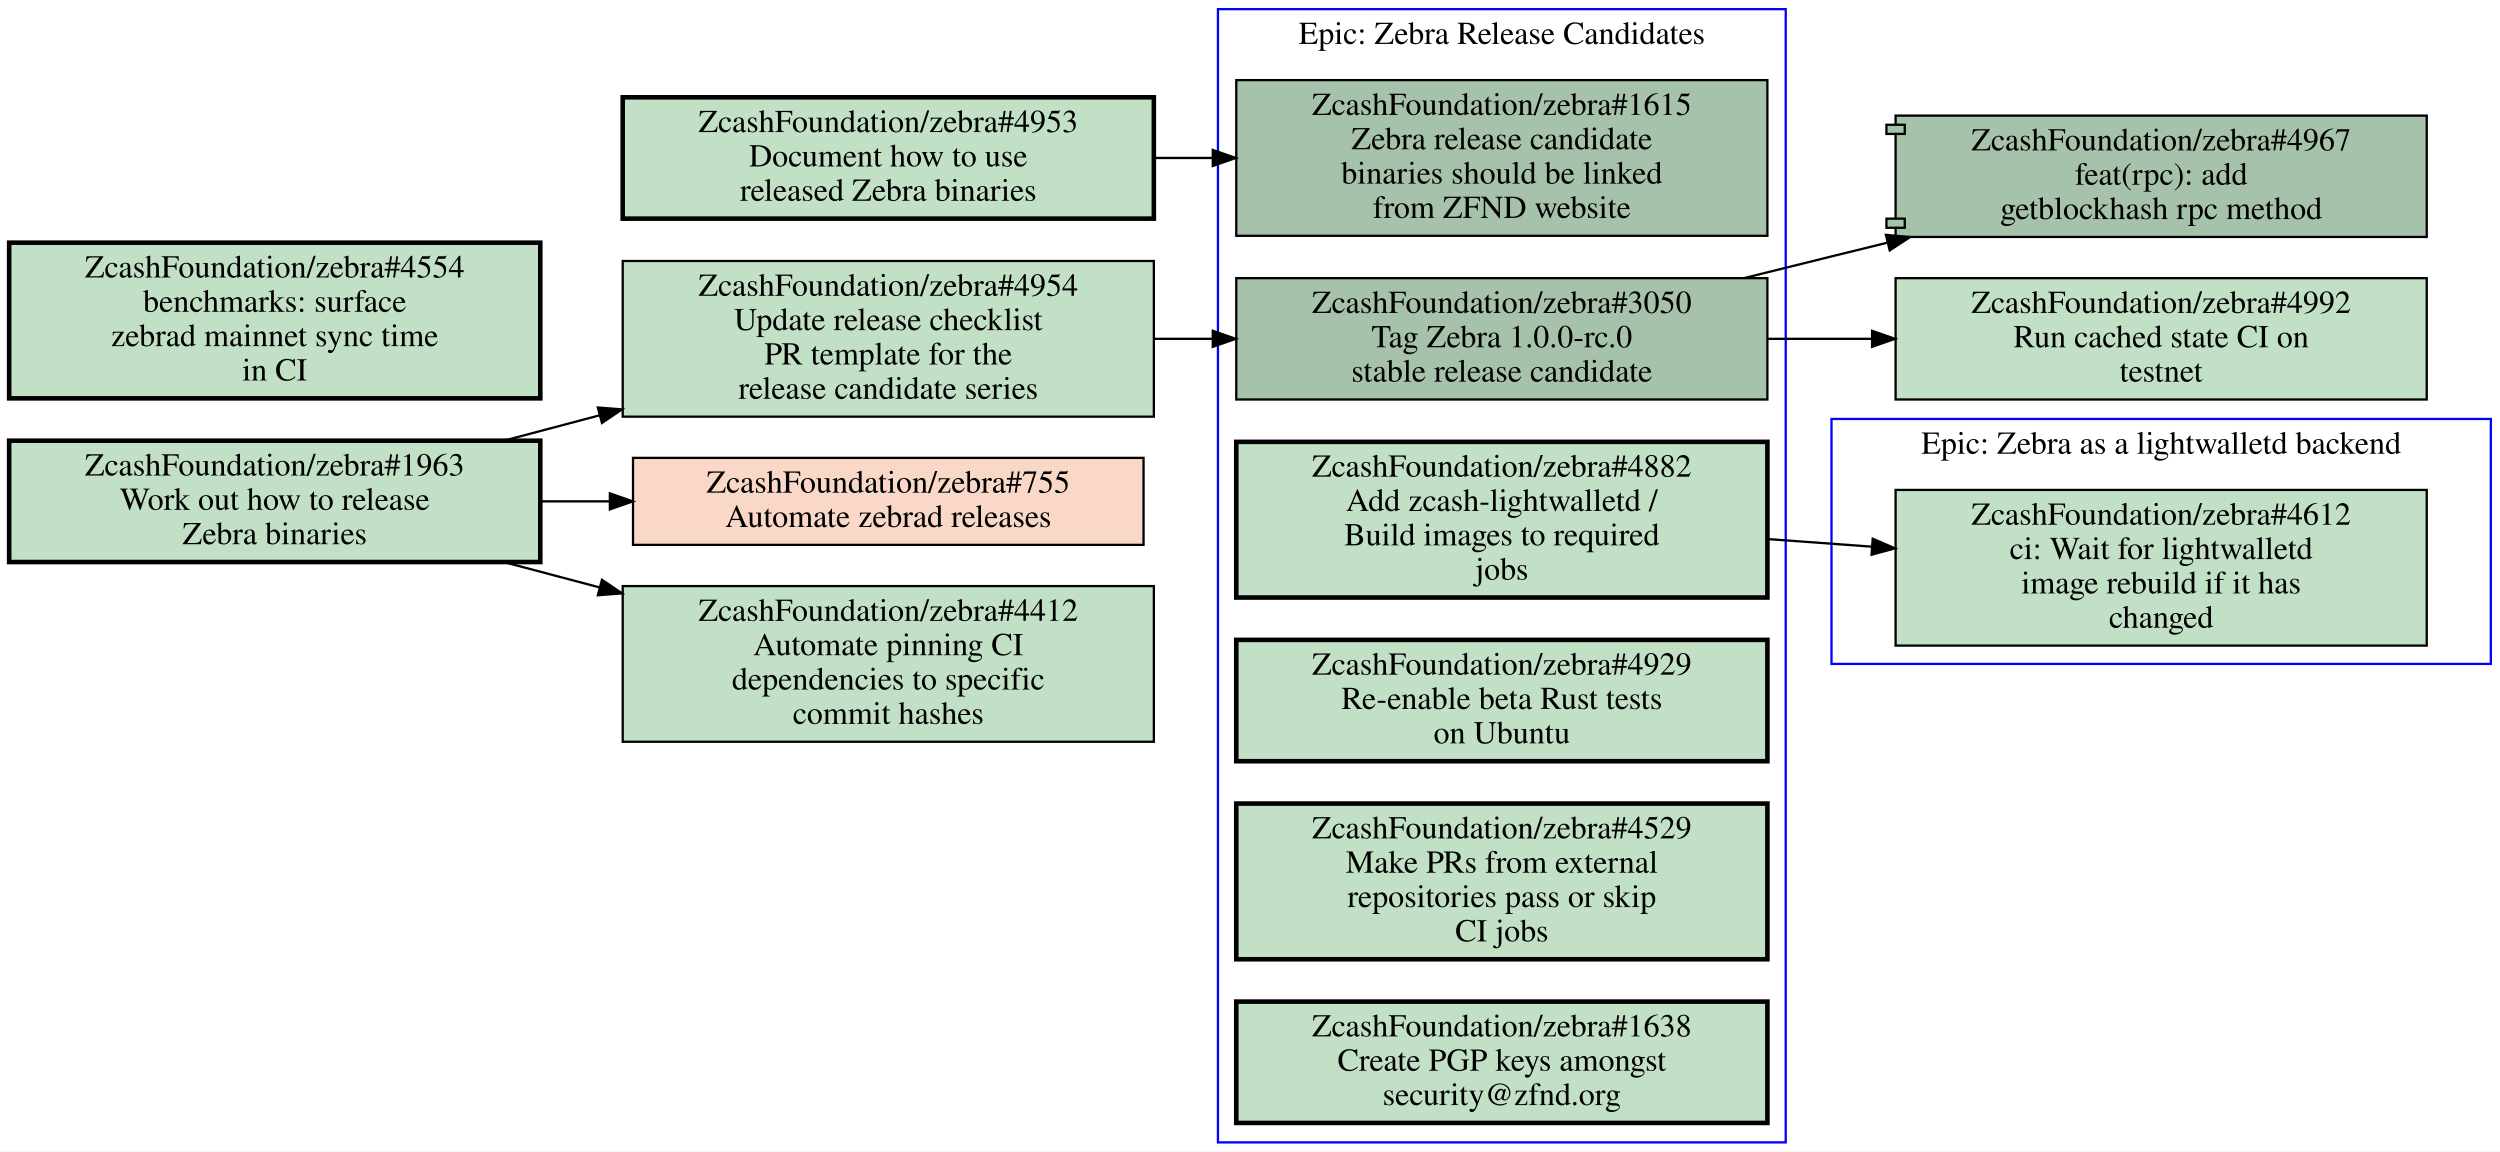
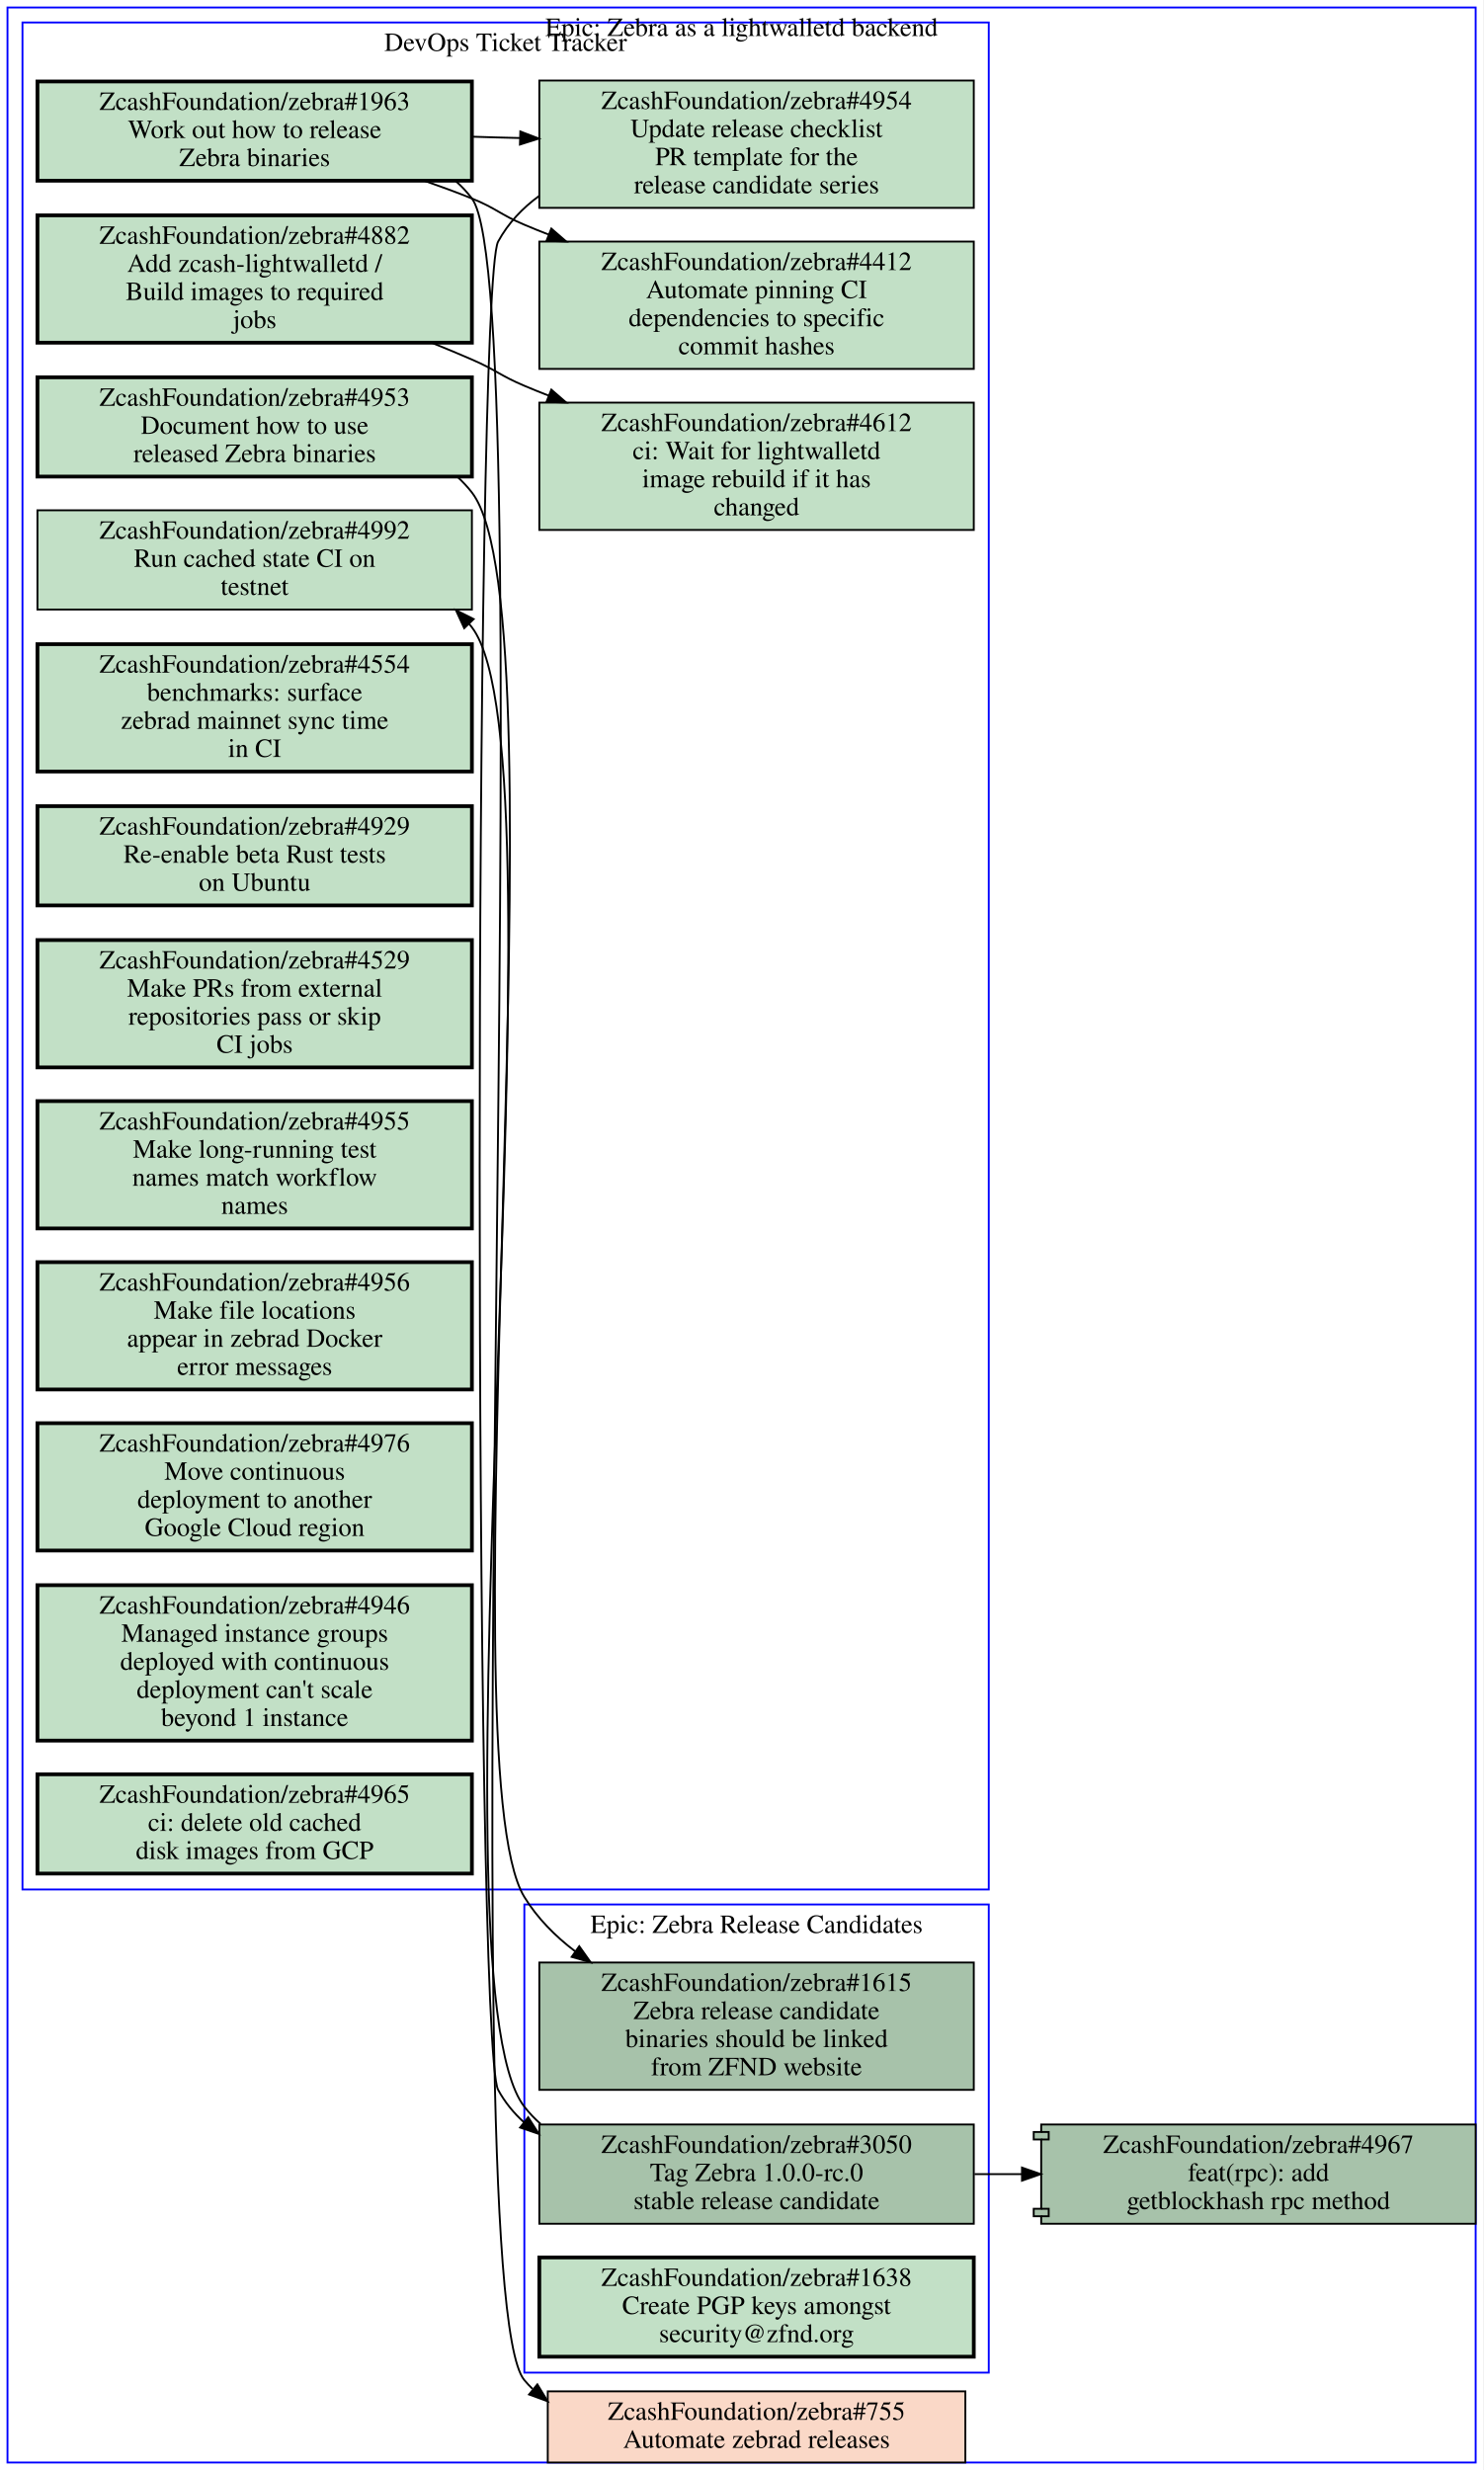
- <svg xmlns="http://www.w3.org/2000/svg" xmlns:xlink="http://www.w3.org/1999/xlink" width="1092pt" height="503pt" viewBox="0.00 0.00 1092.00 503.00">
-   <g id="graph0" class="graph" transform="scale(1 1) rotate(0) translate(4 499)">
-     <polygon fill="#ffffff" stroke="transparent" points="-4,4 -4,-499 1088,-499 1088,4 -4,4" />
+ <svg xmlns="http://www.w3.org/2000/svg" xmlns:xlink="http://www.w3.org/1999/xlink" width="792pt" height="1319pt" viewBox="0.00 0.00 792.00 1319.00">
+   <g id="graph0" class="graph" transform="scale(1 1) rotate(0) translate(4 1315)">
+     <polygon fill="#ffffff" stroke="transparent" points="-4,4 -4,-1315 788,-1315 788,4 -4,4" />
    <g id="clust1" class="cluster">
-       <polygon fill="none" stroke="#0000ff" points="528,0 528,-495 776,-495 776,0 528,0" />
-       <text text-anchor="middle" x="652" y="-479.8" font-family="Times,serif" font-size="14.00" fill="#000000">Epic: Zebra Release Candidates</text>
+       <polygon fill="none" stroke="#0000ff" points="8,-306 8,-1303 524,-1303 524,-306 8,-306" />
+       <text text-anchor="middle" x="266" y="-1287.8" font-family="Times,serif" font-size="14.00" fill="#000000">DevOps Ticket Tracker</text>
    </g>
    <g id="clust2" class="cluster">
-       <polygon fill="none" stroke="#0000ff" points="796,-209 796,-316 1084,-316 1084,-209 796,-209" />
-       <text text-anchor="middle" x="940" y="-300.8" font-family="Times,serif" font-size="14.00" fill="#000000">Epic: Zebra as a lightwalletd backend</text>
+       <polygon fill="none" stroke="#0000ff" points="0,0 0,-1311 784,-1311 784,0 0,0" />
+       <text text-anchor="middle" x="392" y="-1295.8" font-family="Times,serif" font-size="14.00" fill="#000000">Epic: Zebra as a lightwalletd backend</text>
+     </g>
+     <g id="clust3" class="cluster">
+       <polygon fill="none" stroke="#0000ff" points="276,-48 276,-298 524,-298 524,-48 276,-48" />
+       <text text-anchor="middle" x="400" y="-282.8" font-family="Times,serif" font-size="14.00" fill="#000000">Epic: Zebra Release Candidates</text>
    </g>
    <g id="node1" class="node open">
      <g id="a_node1">
+         <a xlink:href="https://github.com/ZcashFoundation/zebra/issues/4953" xlink:title="ZcashFoundation/zebra#4953&#10;Document how to use&#10;released Zebra binaries" target="_blank">
+           <polygon fill="#c2e0c6" stroke="#000000" stroke-width="2" points="248,-1113.5 16,-1113.5 16,-1060.5 248,-1060.5 248,-1113.5" />
+           <text text-anchor="middle" x="132" y="-1098.3" font-family="Times,serif" font-size="14.00" fill="#000000">ZcashFoundation/zebra#4953</text>
+           <text text-anchor="middle" x="132" y="-1083.3" font-family="Times,serif" font-size="14.00" fill="#000000">Document how to use</text>
+           <text text-anchor="middle" x="132" y="-1068.3" font-family="Times,serif" font-size="14.00" fill="#000000">released Zebra binaries</text>
+         </a>
+       </g>
+     </g>
+     <g id="node16" class="node open">
+       <g id="a_node16">
        <a xlink:href="https://github.com/ZcashFoundation/zebra/issues/1615" xlink:title="ZcashFoundation/zebra#1615&#10;Zebra release candidate&#10;binaries should be linked&#10;from ZFND website" target="_blank">
-           <polygon fill="#a7c2aa" stroke="#000000" points="768,-464 536,-464 536,-396 768,-396 768,-464" />
-           <text text-anchor="middle" x="652" y="-448.8" font-family="Times,serif" font-size="14.00" fill="#000000">ZcashFoundation/zebra#1615</text>
-           <text text-anchor="middle" x="652" y="-433.8" font-family="Times,serif" font-size="14.00" fill="#000000">Zebra release candidate</text>
-           <text text-anchor="middle" x="652" y="-418.8" font-family="Times,serif" font-size="14.00" fill="#000000">binaries should be linked</text>
-           <text text-anchor="middle" x="652" y="-403.8" font-family="Times,serif" font-size="14.00" fill="#000000">from ZFND website</text>
-         </a>
-       </g>
+           <polygon fill="#a7c2aa" stroke="#000000" points="516,-267 284,-267 284,-199 516,-199 516,-267" />
+           <text text-anchor="middle" x="400" y="-251.8" font-family="Times,serif" font-size="14.00" fill="#000000">ZcashFoundation/zebra#1615</text>
+           <text text-anchor="middle" x="400" y="-236.8" font-family="Times,serif" font-size="14.00" fill="#000000">Zebra release candidate</text>
+           <text text-anchor="middle" x="400" y="-221.8" font-family="Times,serif" font-size="14.00" fill="#000000">binaries should be linked</text>
+           <text text-anchor="middle" x="400" y="-206.8" font-family="Times,serif" font-size="14.00" fill="#000000">from ZFND website</text>
+         </a>
+       </g>
+     </g>
+     <g id="edge4" class="edge">
+       <path fill="none" stroke="#000000" d="M240.36,-1060.3C243.12,-1057.7 245.69,-1055 248,-1052 298.97,-986 232.4,-373.09 276,-302 282.93,-290.7 292.42,-281.11 303.09,-273" />
+       <polygon fill="#000000" stroke="#000000" points="305.317,-275.712 311.46,-267.08 301.275,-269.997 305.317,-275.712" />
    </g>
    <g id="node2" class="node open">
      <g id="a_node2">
+         <a xlink:href="https://github.com/ZcashFoundation/zebra/issues/1963" xlink:title="ZcashFoundation/zebra#1963&#10;Work out how to release&#10;Zebra binaries" target="_blank">
+           <polygon fill="#c2e0c6" stroke="#000000" stroke-width="2" points="248,-1271.5 16,-1271.5 16,-1218.5 248,-1218.5 248,-1271.5" />
+           <text text-anchor="middle" x="132" y="-1256.3" font-family="Times,serif" font-size="14.00" fill="#000000">ZcashFoundation/zebra#1963</text>
+           <text text-anchor="middle" x="132" y="-1241.3" font-family="Times,serif" font-size="14.00" fill="#000000">Work out how to release</text>
+           <text text-anchor="middle" x="132" y="-1226.3" font-family="Times,serif" font-size="14.00" fill="#000000">Zebra binaries</text>
+         </a>
+       </g>
+     </g>
+     <g id="node3" class="node open">
+       <g id="a_node3">
+         <a xlink:href="https://github.com/ZcashFoundation/zebra/issues/4954" xlink:title="ZcashFoundation/zebra#4954&#10;Update release checklist&#10;PR template for the&#10;release candidate series" target="_blank">
+           <polygon fill="#c2e0c6" stroke="#000000" points="516,-1272 284,-1272 284,-1204 516,-1204 516,-1272" />
+           <text text-anchor="middle" x="400" y="-1256.8" font-family="Times,serif" font-size="14.00" fill="#000000">ZcashFoundation/zebra#4954</text>
+           <text text-anchor="middle" x="400" y="-1241.8" font-family="Times,serif" font-size="14.00" fill="#000000">Update release checklist</text>
+           <text text-anchor="middle" x="400" y="-1226.8" font-family="Times,serif" font-size="14.00" fill="#000000">PR template for the</text>
+           <text text-anchor="middle" x="400" y="-1211.8" font-family="Times,serif" font-size="14.00" fill="#000000">release candidate series</text>
+         </a>
+       </g>
+     </g>
+     <g id="edge1" class="edge">
+       <path fill="none" stroke="#000000" d="M248.38,-1242C256.71,-1241.7 265.14,-1241.5 273.53,-1241.3" />
+       <polygon fill="#000000" stroke="#000000" points="273.847,-1244.792 283.74,-1241 273.642,-1237.795 273.847,-1244.792" />
+     </g>
+     <g id="node4" class="node open">
+       <g id="a_node4">
+         <a xlink:href="https://github.com/ZcashFoundation/zebra/issues/4412" xlink:title="ZcashFoundation/zebra#4412&#10;Automate pinning CI&#10;dependencies to specific&#10;commit hashes" target="_blank">
+           <polygon fill="#c2e0c6" stroke="#000000" points="516,-1186 284,-1186 284,-1118 516,-1118 516,-1186" />
+           <text text-anchor="middle" x="400" y="-1170.8" font-family="Times,serif" font-size="14.00" fill="#000000">ZcashFoundation/zebra#4412</text>
+           <text text-anchor="middle" x="400" y="-1155.8" font-family="Times,serif" font-size="14.00" fill="#000000">Automate pinning CI</text>
+           <text text-anchor="middle" x="400" y="-1140.8" font-family="Times,serif" font-size="14.00" fill="#000000">dependencies to specific</text>
+           <text text-anchor="middle" x="400" y="-1125.8" font-family="Times,serif" font-size="14.00" fill="#000000">commit hashes</text>
+         </a>
+       </g>
+     </g>
+     <g id="edge2" class="edge">
+       <path fill="none" stroke="#000000" d="M222.74,-1218.4C231.35,-1215.4 239.88,-1212.3 248,-1209 260.91,-1203.8 263.18,-1200.4 276,-1195 280.19,-1193.2 284.48,-1191.5 288.82,-1189.8" />
+       <polygon fill="#000000" stroke="#000000" points="290.41,-1192.935 298.42,-1186 287.834,-1186.426 290.41,-1192.935" />
+     </g>
+     <g id="node19" class="node closed">
+       <g id="a_node19">
+         <a xlink:href="https://github.com/ZcashFoundation/zebra/issues/755" xlink:title="ZcashFoundation/zebra#755&#10;Automate zebrad releases" target="_blank">
+           <polygon fill="#fad8c7" stroke="#000000" points="511.5,-38 288.5,-38 288.5,0 511.5,0 511.5,-38" />
+           <text text-anchor="middle" x="400" y="-22.8" font-family="Times,serif" font-size="14.00" fill="#000000">ZcashFoundation/zebra#755</text>
+           <text text-anchor="middle" x="400" y="-7.8" font-family="Times,serif" font-size="14.00" fill="#000000">Automate zebrad releases</text>
+         </a>
+       </g>
+     </g>
+     <g id="edge5" class="edge">
+       <path fill="none" stroke="#000000" d="M239.51,-1218.2C242.61,-1215.4 245.46,-1212.4 248,-1209 287.02,-1157.3 234.39,-93.602 276,-44 277.38,-42.359 278.83,-40.808 280.35,-39.34" />
+       <polygon fill="#000000" stroke="#000000" points="282.95,-41.734 288.46,-32.685 278.509,-36.323 282.95,-41.734" />
+     </g>
+     <g id="node17" class="node open">
+       <g id="a_node17">
        <a xlink:href="https://github.com/ZcashFoundation/zebra/issues/3050" xlink:title="ZcashFoundation/zebra#3050&#10;Tag Zebra 1.0.0-rc.0&#10;stable release candidate" target="_blank">
-           <polygon fill="#a7c2aa" stroke="#000000" points="768,-377.5 536,-377.5 536,-324.5 768,-324.5 768,-377.5" />
-           <text text-anchor="middle" x="652" y="-362.3" font-family="Times,serif" font-size="14.00" fill="#000000">ZcashFoundation/zebra#3050</text>
-           <text text-anchor="middle" x="652" y="-347.3" font-family="Times,serif" font-size="14.00" fill="#000000">Tag Zebra 1.0.0-rc.0</text>
-           <text text-anchor="middle" x="652" y="-332.3" font-family="Times,serif" font-size="14.00" fill="#000000">stable release candidate</text>
+           <polygon fill="#a7c2aa" stroke="#000000" points="516,-180.5 284,-180.5 284,-127.5 516,-127.5 516,-180.5" />
+           <text text-anchor="middle" x="400" y="-165.3" font-family="Times,serif" font-size="14.00" fill="#000000">ZcashFoundation/zebra#3050</text>
+           <text text-anchor="middle" x="400" y="-150.3" font-family="Times,serif" font-size="14.00" fill="#000000">Tag Zebra 1.0.0-rc.0</text>
+           <text text-anchor="middle" x="400" y="-135.3" font-family="Times,serif" font-size="14.00" fill="#000000">stable release candidate</text>
+         </a>
+       </g>
+     </g>
+     <g id="edge6" class="edge">
+       <path fill="none" stroke="#000000" d="M283.93,-1210.4C275.02,-1203.9 267.4,-1195.9 262,-1186 248.86,-1161.9 248.86,-223.06 262,-199 265.65,-192.31 270.37,-186.57 275.85,-181.65" />
+       <polygon fill="#000000" stroke="#000000" points="278.049,-184.374 283.76,-175.45 273.73,-178.864 278.049,-184.374" />
+     </g>
+     <g id="node5" class="node open">
+       <g id="a_node5">
+         <a xlink:href="https://github.com/ZcashFoundation/zebra/issues/4612" xlink:title="ZcashFoundation/zebra#4612&#10;ci: Wait for lightwalletd&#10;image rebuild if it has&#10;changed" target="_blank">
+           <polygon fill="#c2e0c6" stroke="#000000" points="516,-1100 284,-1100 284,-1032 516,-1032 516,-1100" />
+           <text text-anchor="middle" x="400" y="-1084.8" font-family="Times,serif" font-size="14.00" fill="#000000">ZcashFoundation/zebra#4612</text>
+           <text text-anchor="middle" x="400" y="-1069.8" font-family="Times,serif" font-size="14.00" fill="#000000">ci: Wait for lightwalletd</text>
+           <text text-anchor="middle" x="400" y="-1054.8" font-family="Times,serif" font-size="14.00" fill="#000000">image rebuild if it has</text>
+           <text text-anchor="middle" x="400" y="-1039.8" font-family="Times,serif" font-size="14.00" fill="#000000">changed</text>
+         </a>
+       </g>
+     </g>
+     <g id="node6" class="node open">
+       <g id="a_node6">
+         <a xlink:href="https://github.com/ZcashFoundation/zebra/issues/4882" xlink:title="ZcashFoundation/zebra#4882&#10;Add zcash-lightwalletd /&#10;Build images to required&#10;jobs" target="_blank">
+           <polygon fill="#c2e0c6" stroke="#000000" stroke-width="2" points="248,-1200 16,-1200 16,-1132 248,-1132 248,-1200" />
+           <text text-anchor="middle" x="132" y="-1184.8" font-family="Times,serif" font-size="14.00" fill="#000000">ZcashFoundation/zebra#4882</text>
+           <text text-anchor="middle" x="132" y="-1169.8" font-family="Times,serif" font-size="14.00" fill="#000000">Add zcash-lightwalletd /</text>
+           <text text-anchor="middle" x="132" y="-1154.8" font-family="Times,serif" font-size="14.00" fill="#000000">Build images to required</text>
+           <text text-anchor="middle" x="132" y="-1139.8" font-family="Times,serif" font-size="14.00" fill="#000000">jobs</text>
+         </a>
+       </g>
+     </g>
+     <g id="edge3" class="edge">
+       <path fill="none" stroke="#000000" d="M226.67,-1131.9C233.92,-1129 241.1,-1126 248,-1123 260.76,-1117.5 263.18,-1114.4 276,-1109 280.19,-1107.2 284.48,-1105.5 288.82,-1103.8" />
+       <polygon fill="#000000" stroke="#000000" points="290.41,-1106.935 298.42,-1100 287.834,-1100.426 290.41,-1106.935" />
+     </g>
+     <g id="node7" class="node open">
+       <g id="a_node7">
+         <a xlink:href="https://github.com/ZcashFoundation/zebra/issues/4992" xlink:title="ZcashFoundation/zebra#4992&#10;Run cached state CI on&#10;testnet" target="_blank">
+           <polygon fill="#c2e0c6" stroke="#000000" points="248,-1042.5 16,-1042.5 16,-989.5 248,-989.5 248,-1042.5" />
+           <text text-anchor="middle" x="132" y="-1027.3" font-family="Times,serif" font-size="14.00" fill="#000000">ZcashFoundation/zebra#4992</text>
+           <text text-anchor="middle" x="132" y="-1012.3" font-family="Times,serif" font-size="14.00" fill="#000000">Run cached state CI on</text>
+           <text text-anchor="middle" x="132" y="-997.3" font-family="Times,serif" font-size="14.00" fill="#000000">testnet</text>
        </a>
      </g>
    </g>
    <g id="node8" class="node open">
      <g id="a_node8">
-         <a xlink:href="https://github.com/ZcashFoundation/zebra/pull/4967" xlink:title="ZcashFoundation/zebra#4967&#10;feat(rpc): add&#10;getblockhash rpc method" target="_blank">
-           <polygon fill="#a7c2aa" stroke="#000000" points="1056,-448.5 824,-448.5 824,-444.5 820,-444.5 820,-440.5 824,-440.5 824,-403.5 820,-403.5 820,-399.5 824,-399.5 824,-395.5 1056,-395.5 1056,-448.5" />
-           <polyline fill="none" stroke="#000000" points="824,-444.5 828,-444.5 828,-440.5 824,-440.5 " />
-           <polyline fill="none" stroke="#000000" points="824,-403.5 828,-403.5 828,-399.5 824,-399.5 " />
-           <text text-anchor="middle" x="940" y="-433.3" font-family="Times,serif" font-size="14.00" fill="#000000">ZcashFoundation/zebra#4967</text>
-           <text text-anchor="middle" x="940" y="-418.3" font-family="Times,serif" font-size="14.00" fill="#000000">feat(rpc): add</text>
-           <text text-anchor="middle" x="940" y="-403.3" font-family="Times,serif" font-size="14.00" fill="#000000">getblockhash rpc method</text>
-         </a>
-       </g>
-     </g>
-     <g id="edge1" class="edge">
-       <path fill="none" stroke="#000000" d="M757.75,-377.52C770.64,-380.73 783.61,-383.95 796,-387 803.99,-388.97 812.23,-390.99 820.54,-393.03" />
-       <polygon fill="#000000" stroke="#000000" points="819.755,-396.441 830.3,-395.42 821.419,-389.642 819.755,-396.441" />
+         <a xlink:href="https://github.com/ZcashFoundation/zebra/issues/4554" xlink:title="ZcashFoundation/zebra#4554&#10;benchmarks: surface&#10;zebrad mainnet sync time&#10;in CI" target="_blank">
+           <polygon fill="#c2e0c6" stroke="#000000" stroke-width="2" points="248,-971 16,-971 16,-903 248,-903 248,-971" />
+           <text text-anchor="middle" x="132" y="-955.8" font-family="Times,serif" font-size="14.00" fill="#000000">ZcashFoundation/zebra#4554</text>
+           <text text-anchor="middle" x="132" y="-940.8" font-family="Times,serif" font-size="14.00" fill="#000000">benchmarks: surface</text>
+           <text text-anchor="middle" x="132" y="-925.8" font-family="Times,serif" font-size="14.00" fill="#000000">zebrad mainnet sync time</text>
+           <text text-anchor="middle" x="132" y="-910.8" font-family="Times,serif" font-size="14.00" fill="#000000">in CI</text>
+         </a>
+       </g>
    </g>
    <g id="node9" class="node open">
      <g id="a_node9">
-         <a xlink:href="https://github.com/ZcashFoundation/zebra/issues/4992" xlink:title="ZcashFoundation/zebra#4992&#10;Run cached state CI on&#10;testnet" target="_blank">
-           <polygon fill="#c2e0c6" stroke="#000000" points="1056,-377.5 824,-377.5 824,-324.5 1056,-324.5 1056,-377.5" />
-           <text text-anchor="middle" x="940" y="-362.3" font-family="Times,serif" font-size="14.00" fill="#000000">ZcashFoundation/zebra#4992</text>
-           <text text-anchor="middle" x="940" y="-347.3" font-family="Times,serif" font-size="14.00" fill="#000000">Run cached state CI on</text>
-           <text text-anchor="middle" x="940" y="-332.3" font-family="Times,serif" font-size="14.00" fill="#000000">testnet</text>
-         </a>
-       </g>
-     </g>
-     <g id="edge2" class="edge">
-       <path fill="none" stroke="#000000" d="M768.31,-351C783.15,-351 798.4,-351 813.39,-351" />
-       <polygon fill="#000000" stroke="#000000" points="813.72,-354.5 823.72,-351 813.72,-347.5 813.72,-354.5" />
-     </g>
-     <g id="node3" class="node open">
-       <g id="a_node3">
-         <a xlink:href="https://github.com/ZcashFoundation/zebra/issues/4882" xlink:title="ZcashFoundation/zebra#4882&#10;Add zcash-lightwalletd /&#10;Build images to required&#10;jobs" target="_blank">
-           <polygon fill="#c2e0c6" stroke="#000000" stroke-width="2" points="768,-306 536,-306 536,-238 768,-238 768,-306" />
-           <text text-anchor="middle" x="652" y="-290.8" font-family="Times,serif" font-size="14.00" fill="#000000">ZcashFoundation/zebra#4882</text>
-           <text text-anchor="middle" x="652" y="-275.8" font-family="Times,serif" font-size="14.00" fill="#000000">Add zcash-lightwalletd /</text>
-           <text text-anchor="middle" x="652" y="-260.8" font-family="Times,serif" font-size="14.00" fill="#000000">Build images to required</text>
-           <text text-anchor="middle" x="652" y="-245.8" font-family="Times,serif" font-size="14.00" fill="#000000">jobs</text>
-         </a>
-       </g>
-     </g>
-     <g id="node7" class="node open">
-       <g id="a_node7">
-         <a xlink:href="https://github.com/ZcashFoundation/zebra/issues/4612" xlink:title="ZcashFoundation/zebra#4612&#10;ci: Wait for lightwalletd&#10;image rebuild if it has&#10;changed" target="_blank">
-           <polygon fill="#c2e0c6" stroke="#000000" points="1056,-285 824,-285 824,-217 1056,-217 1056,-285" />
-           <text text-anchor="middle" x="940" y="-269.8" font-family="Times,serif" font-size="14.00" fill="#000000">ZcashFoundation/zebra#4612</text>
-           <text text-anchor="middle" x="940" y="-254.8" font-family="Times,serif" font-size="14.00" fill="#000000">ci: Wait for lightwalletd</text>
-           <text text-anchor="middle" x="940" y="-239.8" font-family="Times,serif" font-size="14.00" fill="#000000">image rebuild if it has</text>
-           <text text-anchor="middle" x="940" y="-224.8" font-family="Times,serif" font-size="14.00" fill="#000000">changed</text>
-         </a>
-       </g>
-     </g>
-     <g id="edge3" class="edge">
-       <path fill="none" stroke="#000000" d="M768.31,-263.52C783.15,-262.44 798.4,-261.33 813.39,-260.23" />
-       <polygon fill="#000000" stroke="#000000" points="814,-263.695 823.72,-259.48 813.493,-256.713 814,-263.695" />
-     </g>
-     <g id="node4" class="node open">
-       <g id="a_node4">
        <a xlink:href="https://github.com/ZcashFoundation/zebra/issues/4929" xlink:title="ZcashFoundation/zebra#4929&#10;Re-enable beta Rust tests&#10;on Ubuntu" target="_blank">
-           <polygon fill="#c2e0c6" stroke="#000000" stroke-width="2" points="768,-219.5 536,-219.5 536,-166.5 768,-166.5 768,-219.5" />
-           <text text-anchor="middle" x="652" y="-204.3" font-family="Times,serif" font-size="14.00" fill="#000000">ZcashFoundation/zebra#4929</text>
-           <text text-anchor="middle" x="652" y="-189.3" font-family="Times,serif" font-size="14.00" fill="#000000">Re-enable beta Rust tests</text>
-           <text text-anchor="middle" x="652" y="-174.3" font-family="Times,serif" font-size="14.00" fill="#000000">on Ubuntu</text>
-         </a>
-       </g>
-     </g>
-     <g id="node5" class="node open">
-       <g id="a_node5">
-         <a xlink:href="https://github.com/ZcashFoundation/zebra/issues/4529" xlink:title="ZcashFoundation/zebra#4529&#10;Make PRs from external&#10;repositories pass or skip&#10;CI jobs" target="_blank">
-           <polygon fill="#c2e0c6" stroke="#000000" stroke-width="2" points="768,-148 536,-148 536,-80 768,-80 768,-148" />
-           <text text-anchor="middle" x="652" y="-132.8" font-family="Times,serif" font-size="14.00" fill="#000000">ZcashFoundation/zebra#4529</text>
-           <text text-anchor="middle" x="652" y="-117.8" font-family="Times,serif" font-size="14.00" fill="#000000">Make PRs from external</text>
-           <text text-anchor="middle" x="652" y="-102.8" font-family="Times,serif" font-size="14.00" fill="#000000">repositories pass or skip</text>
-           <text text-anchor="middle" x="652" y="-87.8" font-family="Times,serif" font-size="14.00" fill="#000000">CI jobs</text>
-         </a>
-       </g>
-     </g>
-     <g id="node6" class="node open">
-       <g id="a_node6">
-         <a xlink:href="https://github.com/ZcashFoundation/zebra/issues/1638" xlink:title="ZcashFoundation/zebra#1638&#10;Create PGP keys amongst&#10;security@zfnd.org" target="_blank">
-           <polygon fill="#c2e0c6" stroke="#000000" stroke-width="2" points="768,-61.5 536,-61.5 536,-8.5 768,-8.5 768,-61.5" />
-           <text text-anchor="middle" x="652" y="-46.3" font-family="Times,serif" font-size="14.00" fill="#000000">ZcashFoundation/zebra#1638</text>
-           <text text-anchor="middle" x="652" y="-31.3" font-family="Times,serif" font-size="14.00" fill="#000000">Create PGP keys amongst</text>
-           <text text-anchor="middle" x="652" y="-16.3" font-family="Times,serif" font-size="14.00" fill="#000000">security@zfnd.org</text>
+           <polygon fill="#c2e0c6" stroke="#000000" stroke-width="2" points="248,-884.5 16,-884.5 16,-831.5 248,-831.5 248,-884.5" />
+           <text text-anchor="middle" x="132" y="-869.3" font-family="Times,serif" font-size="14.00" fill="#000000">ZcashFoundation/zebra#4929</text>
+           <text text-anchor="middle" x="132" y="-854.3" font-family="Times,serif" font-size="14.00" fill="#000000">Re-enable beta Rust tests</text>
+           <text text-anchor="middle" x="132" y="-839.3" font-family="Times,serif" font-size="14.00" fill="#000000">on Ubuntu</text>
        </a>
      </g>
    </g>
    <g id="node10" class="node open">
      <g id="a_node10">
-         <a xlink:href="https://github.com/ZcashFoundation/zebra/issues/4953" xlink:title="ZcashFoundation/zebra#4953&#10;Document how to use&#10;released Zebra binaries" target="_blank">
-           <polygon fill="#c2e0c6" stroke="#000000" stroke-width="2" points="500,-456.5 268,-456.5 268,-403.5 500,-403.5 500,-456.5" />
-           <text text-anchor="middle" x="384" y="-441.3" font-family="Times,serif" font-size="14.00" fill="#000000">ZcashFoundation/zebra#4953</text>
-           <text text-anchor="middle" x="384" y="-426.3" font-family="Times,serif" font-size="14.00" fill="#000000">Document how to use</text>
-           <text text-anchor="middle" x="384" y="-411.3" font-family="Times,serif" font-size="14.00" fill="#000000">released Zebra binaries</text>
-         </a>
-       </g>
-     </g>
-     <g id="edge4" class="edge">
-       <path fill="none" stroke="#000000" d="M500.38,-430C508.71,-430 517.14,-430 525.53,-430" />
-       <polygon fill="#000000" stroke="#000000" points="525.74,-433.5 535.74,-430 525.74,-426.5 525.74,-433.5" />
+         <a xlink:href="https://github.com/ZcashFoundation/zebra/issues/4529" xlink:title="ZcashFoundation/zebra#4529&#10;Make PRs from external&#10;repositories pass or skip&#10;CI jobs" target="_blank">
+           <polygon fill="#c2e0c6" stroke="#000000" stroke-width="2" points="248,-813 16,-813 16,-745 248,-745 248,-813" />
+           <text text-anchor="middle" x="132" y="-797.8" font-family="Times,serif" font-size="14.00" fill="#000000">ZcashFoundation/zebra#4529</text>
+           <text text-anchor="middle" x="132" y="-782.8" font-family="Times,serif" font-size="14.00" fill="#000000">Make PRs from external</text>
+           <text text-anchor="middle" x="132" y="-767.8" font-family="Times,serif" font-size="14.00" fill="#000000">repositories pass or skip</text>
+           <text text-anchor="middle" x="132" y="-752.8" font-family="Times,serif" font-size="14.00" fill="#000000">CI jobs</text>
+         </a>
+       </g>
    </g>
    <g id="node11" class="node open">
      <g id="a_node11">
-         <a xlink:href="https://github.com/ZcashFoundation/zebra/issues/1963" xlink:title="ZcashFoundation/zebra#1963&#10;Work out how to release&#10;Zebra binaries" target="_blank">
-           <polygon fill="#c2e0c6" stroke="#000000" stroke-width="2" points="232,-306.5 0,-306.5 0,-253.5 232,-253.5 232,-306.5" />
-           <text text-anchor="middle" x="116" y="-291.3" font-family="Times,serif" font-size="14.00" fill="#000000">ZcashFoundation/zebra#1963</text>
-           <text text-anchor="middle" x="116" y="-276.3" font-family="Times,serif" font-size="14.00" fill="#000000">Work out how to release</text>
-           <text text-anchor="middle" x="116" y="-261.3" font-family="Times,serif" font-size="14.00" fill="#000000">Zebra binaries</text>
+         <a xlink:href="https://github.com/ZcashFoundation/zebra/issues/4955" xlink:title="ZcashFoundation/zebra#4955&#10;Make long-running test&#10;names match workflow&#10;names" target="_blank">
+           <polygon fill="#c2e0c6" stroke="#000000" stroke-width="2" points="248,-727 16,-727 16,-659 248,-659 248,-727" />
+           <text text-anchor="middle" x="132" y="-711.8" font-family="Times,serif" font-size="14.00" fill="#000000">ZcashFoundation/zebra#4955</text>
+           <text text-anchor="middle" x="132" y="-696.8" font-family="Times,serif" font-size="14.00" fill="#000000">Make long-running test</text>
+           <text text-anchor="middle" x="132" y="-681.8" font-family="Times,serif" font-size="14.00" fill="#000000">names match workflow</text>
+           <text text-anchor="middle" x="132" y="-666.8" font-family="Times,serif" font-size="14.00" fill="#000000">names</text>
        </a>
      </g>
    </g>
    <g id="node12" class="node open">
      <g id="a_node12">
-         <a xlink:href="https://github.com/ZcashFoundation/zebra/issues/4954" xlink:title="ZcashFoundation/zebra#4954&#10;Update release checklist&#10;PR template for the&#10;release candidate series" target="_blank">
-           <polygon fill="#c2e0c6" stroke="#000000" points="500,-385 268,-385 268,-317 500,-317 500,-385" />
-           <text text-anchor="middle" x="384" y="-369.8" font-family="Times,serif" font-size="14.00" fill="#000000">ZcashFoundation/zebra#4954</text>
-           <text text-anchor="middle" x="384" y="-354.8" font-family="Times,serif" font-size="14.00" fill="#000000">Update release checklist</text>
-           <text text-anchor="middle" x="384" y="-339.8" font-family="Times,serif" font-size="14.00" fill="#000000">PR template for the</text>
-           <text text-anchor="middle" x="384" y="-324.8" font-family="Times,serif" font-size="14.00" fill="#000000">release candidate series</text>
-         </a>
-       </g>
-     </g>
-     <g id="edge5" class="edge">
-       <path fill="none" stroke="#000000" d="M216.17,-306.54C229.82,-310.16 243.98,-313.9 258.01,-317.62" />
-       <polygon fill="#000000" stroke="#000000" points="257.137,-321.009 267.7,-320.19 258.932,-314.243 257.137,-321.009" />
-     </g>
-     <g id="node13" class="node closed">
+         <a xlink:href="https://github.com/ZcashFoundation/zebra/issues/4956" xlink:title="ZcashFoundation/zebra#4956&#10;Make file locations&#10;appear in zebrad Docker&#10;error messages" target="_blank">
+           <polygon fill="#c2e0c6" stroke="#000000" stroke-width="2" points="248,-641 16,-641 16,-573 248,-573 248,-641" />
+           <text text-anchor="middle" x="132" y="-625.8" font-family="Times,serif" font-size="14.00" fill="#000000">ZcashFoundation/zebra#4956</text>
+           <text text-anchor="middle" x="132" y="-610.8" font-family="Times,serif" font-size="14.00" fill="#000000">Make file locations</text>
+           <text text-anchor="middle" x="132" y="-595.8" font-family="Times,serif" font-size="14.00" fill="#000000">appear in zebrad Docker</text>
+           <text text-anchor="middle" x="132" y="-580.8" font-family="Times,serif" font-size="14.00" fill="#000000">error messages</text>
+         </a>
+       </g>
+     </g>
+     <g id="node13" class="node open">
      <g id="a_node13">
-         <a xlink:href="https://github.com/ZcashFoundation/zebra/issues/755" xlink:title="ZcashFoundation/zebra#755&#10;Automate zebrad releases" target="_blank">
-           <polygon fill="#fad8c7" stroke="#000000" points="495.5,-299 272.5,-299 272.5,-261 495.5,-261 495.5,-299" />
-           <text text-anchor="middle" x="384" y="-283.8" font-family="Times,serif" font-size="14.00" fill="#000000">ZcashFoundation/zebra#755</text>
-           <text text-anchor="middle" x="384" y="-268.8" font-family="Times,serif" font-size="14.00" fill="#000000">Automate zebrad releases</text>
-         </a>
-       </g>
-     </g>
-     <g id="edge6" class="edge">
-       <path fill="none" stroke="#000000" d="M232.38,-280C242.23,-280 252.22,-280 262.11,-280" />
-       <polygon fill="#000000" stroke="#000000" points="262.39,-283.5 272.39,-280 262.39,-276.5 262.39,-283.5" />
+         <a xlink:href="https://github.com/ZcashFoundation/zebra/issues/4976" xlink:title="ZcashFoundation/zebra#4976&#10;Move continuous&#10;deployment to another&#10;Google Cloud region" target="_blank">
+           <polygon fill="#c2e0c6" stroke="#000000" stroke-width="2" points="248,-555 16,-555 16,-487 248,-487 248,-555" />
+           <text text-anchor="middle" x="132" y="-539.8" font-family="Times,serif" font-size="14.00" fill="#000000">ZcashFoundation/zebra#4976</text>
+           <text text-anchor="middle" x="132" y="-524.8" font-family="Times,serif" font-size="14.00" fill="#000000">Move continuous</text>
+           <text text-anchor="middle" x="132" y="-509.8" font-family="Times,serif" font-size="14.00" fill="#000000">deployment to another</text>
+           <text text-anchor="middle" x="132" y="-494.8" font-family="Times,serif" font-size="14.00" fill="#000000">Google Cloud region</text>
+         </a>
+       </g>
    </g>
    <g id="node14" class="node open">
      <g id="a_node14">
-         <a xlink:href="https://github.com/ZcashFoundation/zebra/issues/4412" xlink:title="ZcashFoundation/zebra#4412&#10;Automate pinning CI&#10;dependencies to specific&#10;commit hashes" target="_blank">
-           <polygon fill="#c2e0c6" stroke="#000000" points="500,-243 268,-243 268,-175 500,-175 500,-243" />
-           <text text-anchor="middle" x="384" y="-227.8" font-family="Times,serif" font-size="14.00" fill="#000000">ZcashFoundation/zebra#4412</text>
-           <text text-anchor="middle" x="384" y="-212.8" font-family="Times,serif" font-size="14.00" fill="#000000">Automate pinning CI</text>
-           <text text-anchor="middle" x="384" y="-197.8" font-family="Times,serif" font-size="14.00" fill="#000000">dependencies to specific</text>
-           <text text-anchor="middle" x="384" y="-182.8" font-family="Times,serif" font-size="14.00" fill="#000000">commit hashes</text>
-         </a>
-       </g>
-     </g>
-     <g id="edge7" class="edge">
-       <path fill="none" stroke="#000000" d="M216.17,-253.46C229.82,-249.84 243.98,-246.1 258.01,-242.38" />
-       <polygon fill="#000000" stroke="#000000" points="258.932,-245.757 267.7,-239.81 257.137,-238.991 258.932,-245.757" />
-     </g>
-     <g id="edge8" class="edge">
-       <path fill="none" stroke="#000000" d="M500.38,-351C508.71,-351 517.14,-351 525.53,-351" />
-       <polygon fill="#000000" stroke="#000000" points="525.74,-354.5 535.74,-351 525.74,-347.5 525.74,-354.5" />
+         <a xlink:href="https://github.com/ZcashFoundation/zebra/issues/4946" xlink:title="ZcashFoundation/zebra#4946&#10;Managed instance groups&#10;deployed with continuous&#10;deployment can't scale&#10;beyond 1 instance" target="_blank">
+           <polygon fill="#c2e0c6" stroke="#000000" stroke-width="2" points="248,-468.5 16,-468.5 16,-385.5 248,-385.5 248,-468.5" />
+           <text text-anchor="middle" x="132" y="-453.3" font-family="Times,serif" font-size="14.00" fill="#000000">ZcashFoundation/zebra#4946</text>
+           <text text-anchor="middle" x="132" y="-438.3" font-family="Times,serif" font-size="14.00" fill="#000000">Managed instance groups</text>
+           <text text-anchor="middle" x="132" y="-423.3" font-family="Times,serif" font-size="14.00" fill="#000000">deployed with continuous</text>
+           <text text-anchor="middle" x="132" y="-408.3" font-family="Times,serif" font-size="14.00" fill="#000000">deployment can't scale</text>
+           <text text-anchor="middle" x="132" y="-393.3" font-family="Times,serif" font-size="14.00" fill="#000000">beyond 1 instance</text>
+         </a>
+       </g>
    </g>
    <g id="node15" class="node open">
      <g id="a_node15">
-         <a xlink:href="https://github.com/ZcashFoundation/zebra/issues/4554" xlink:title="ZcashFoundation/zebra#4554&#10;benchmarks: surface&#10;zebrad mainnet sync time&#10;in CI" target="_blank">
-           <polygon fill="#c2e0c6" stroke="#000000" stroke-width="2" points="232,-393 0,-393 0,-325 232,-325 232,-393" />
-           <text text-anchor="middle" x="116" y="-377.8" font-family="Times,serif" font-size="14.00" fill="#000000">ZcashFoundation/zebra#4554</text>
-           <text text-anchor="middle" x="116" y="-362.8" font-family="Times,serif" font-size="14.00" fill="#000000">benchmarks: surface</text>
-           <text text-anchor="middle" x="116" y="-347.8" font-family="Times,serif" font-size="14.00" fill="#000000">zebrad mainnet sync time</text>
-           <text text-anchor="middle" x="116" y="-332.8" font-family="Times,serif" font-size="14.00" fill="#000000">in CI</text>
+         <a xlink:href="https://github.com/ZcashFoundation/zebra/issues/4965" xlink:title="ZcashFoundation/zebra#4965&#10;ci: delete old cached&#10;disk images from GCP" target="_blank">
+           <polygon fill="#c2e0c6" stroke="#000000" stroke-width="2" points="248,-367.5 16,-367.5 16,-314.5 248,-314.5 248,-367.5" />
+           <text text-anchor="middle" x="132" y="-352.3" font-family="Times,serif" font-size="14.00" fill="#000000">ZcashFoundation/zebra#4965</text>
+           <text text-anchor="middle" x="132" y="-337.3" font-family="Times,serif" font-size="14.00" fill="#000000">ci: delete old cached</text>
+           <text text-anchor="middle" x="132" y="-322.3" font-family="Times,serif" font-size="14.00" fill="#000000">disk images from GCP</text>
+         </a>
+       </g>
+     </g>
+     <g id="edge7" class="edge">
+       <path fill="none" stroke="#000000" d="M284.68,-180.8C281.53,-183.58 278.62,-186.64 276,-190 222.02,-259.29 301.34,-910.22 248,-980 247.52,-980.63 247.03,-981.25 246.53,-981.85" />
+       <polygon fill="#000000" stroke="#000000" points="243.89,-979.546 239.46,-989.17 248.925,-984.409 243.89,-979.546" />
+     </g>
+     <g id="node20" class="node open">
+       <g id="a_node20">
+         <a xlink:href="https://github.com/ZcashFoundation/zebra/pull/4967" xlink:title="ZcashFoundation/zebra#4967&#10;feat(rpc): add&#10;getblockhash rpc method" target="_blank">
+           <polygon fill="#a7c2aa" stroke="#000000" points="784,-180.5 552,-180.5 552,-176.5 548,-176.5 548,-172.5 552,-172.5 552,-135.5 548,-135.5 548,-131.5 552,-131.5 552,-127.5 784,-127.5 784,-180.5" />
+           <polyline fill="none" stroke="#000000" points="552,-176.5 556,-176.5 556,-172.5 552,-172.5 " />
+           <polyline fill="none" stroke="#000000" points="552,-135.5 556,-135.5 556,-131.5 552,-131.5 " />
+           <text text-anchor="middle" x="668" y="-165.3" font-family="Times,serif" font-size="14.00" fill="#000000">ZcashFoundation/zebra#4967</text>
+           <text text-anchor="middle" x="668" y="-150.3" font-family="Times,serif" font-size="14.00" fill="#000000">feat(rpc): add</text>
+           <text text-anchor="middle" x="668" y="-135.3" font-family="Times,serif" font-size="14.00" fill="#000000">getblockhash rpc method</text>
+         </a>
+       </g>
+     </g>
+     <g id="edge8" class="edge">
+       <path fill="none" stroke="#000000" d="M516.38,-154C524.71,-154 533.14,-154 541.53,-154" />
+       <polygon fill="#000000" stroke="#000000" points="541.74,-157.5 551.74,-154 541.74,-150.5 541.74,-157.5" />
+     </g>
+     <g id="node18" class="node open">
+       <g id="a_node18">
+         <a xlink:href="https://github.com/ZcashFoundation/zebra/issues/1638" xlink:title="ZcashFoundation/zebra#1638&#10;Create PGP keys amongst&#10;security@zfnd.org" target="_blank">
+           <polygon fill="#c2e0c6" stroke="#000000" stroke-width="2" points="516,-109.5 284,-109.5 284,-56.5 516,-56.5 516,-109.5" />
+           <text text-anchor="middle" x="400" y="-94.3" font-family="Times,serif" font-size="14.00" fill="#000000">ZcashFoundation/zebra#1638</text>
+           <text text-anchor="middle" x="400" y="-79.3" font-family="Times,serif" font-size="14.00" fill="#000000">Create PGP keys amongst</text>
+           <text text-anchor="middle" x="400" y="-64.3" font-family="Times,serif" font-size="14.00" fill="#000000">security@zfnd.org</text>
        </a>
      </g>
    </g>
  </g>
</svg>
